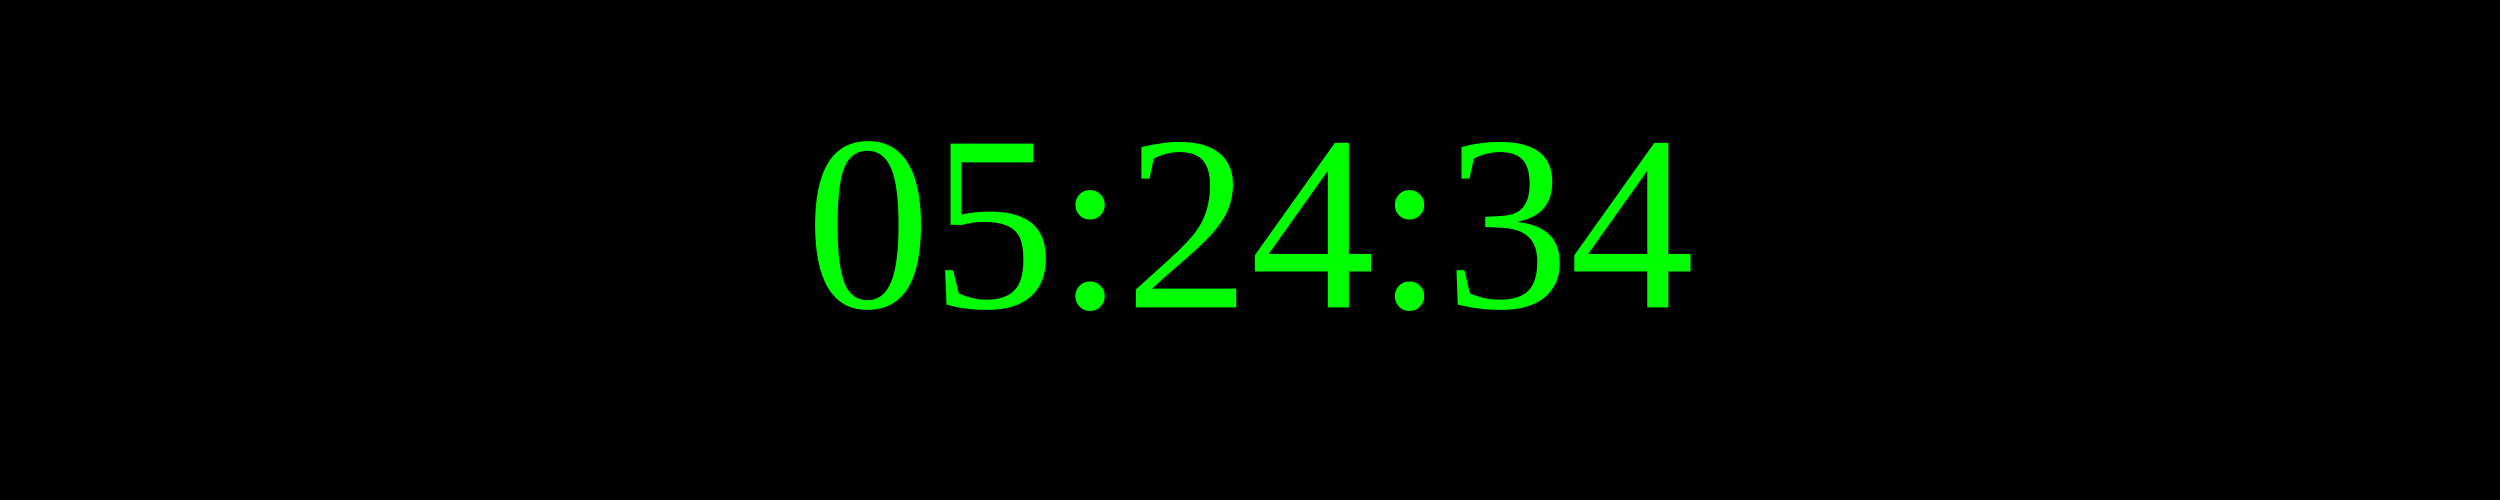
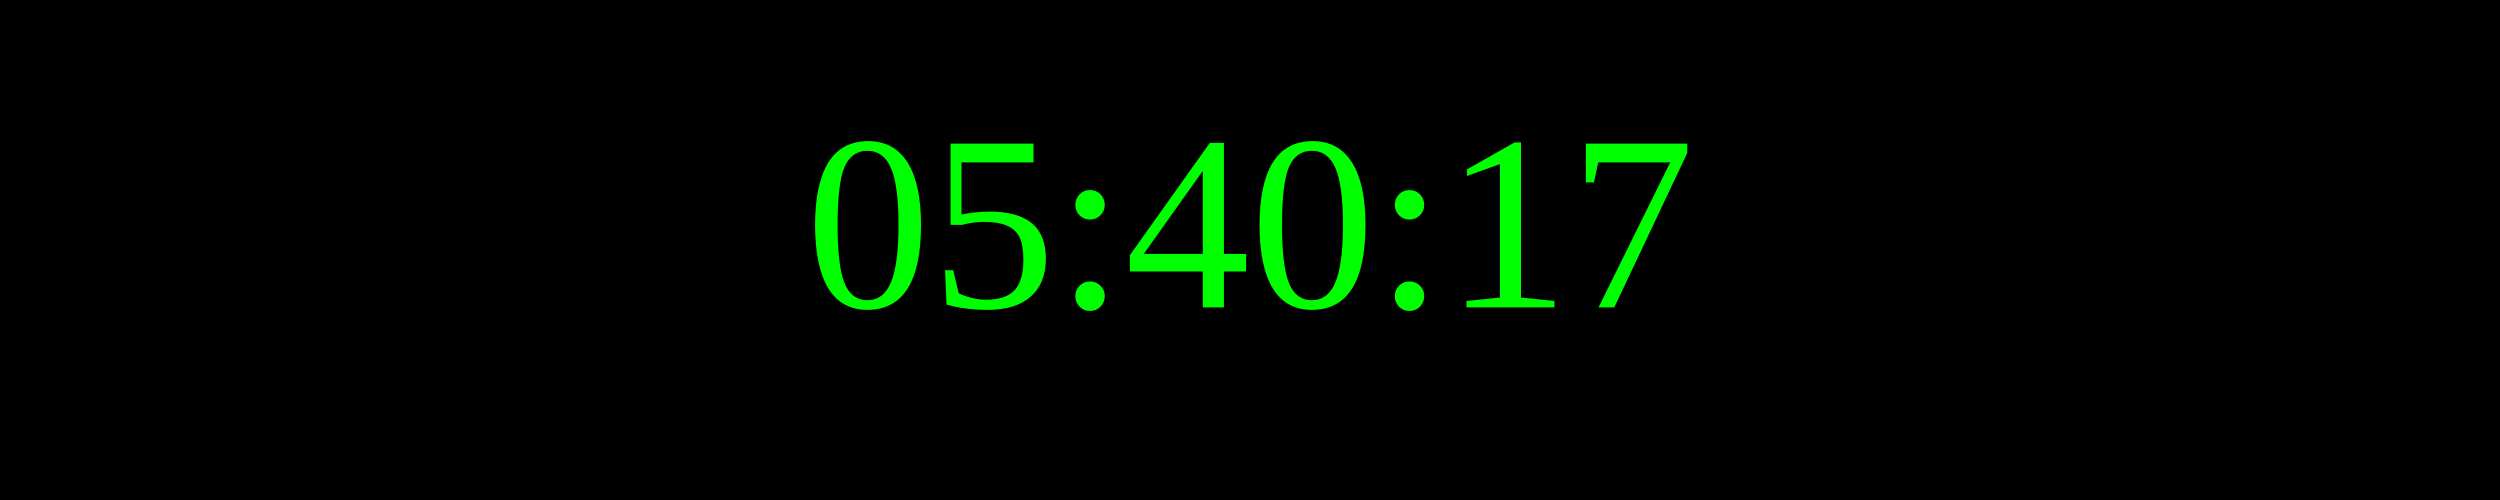
<svg xmlns="http://www.w3.org/2000/svg" width="250" height="50">
  <rect width="100%" height="100%" fill="black" />
  <text x="50%" y="50%" font-size="25" fill="lime" text-anchor="middle" dominant-baseline="middle">
- 05:24:34
+ 05:40:17
</text>
</svg>
